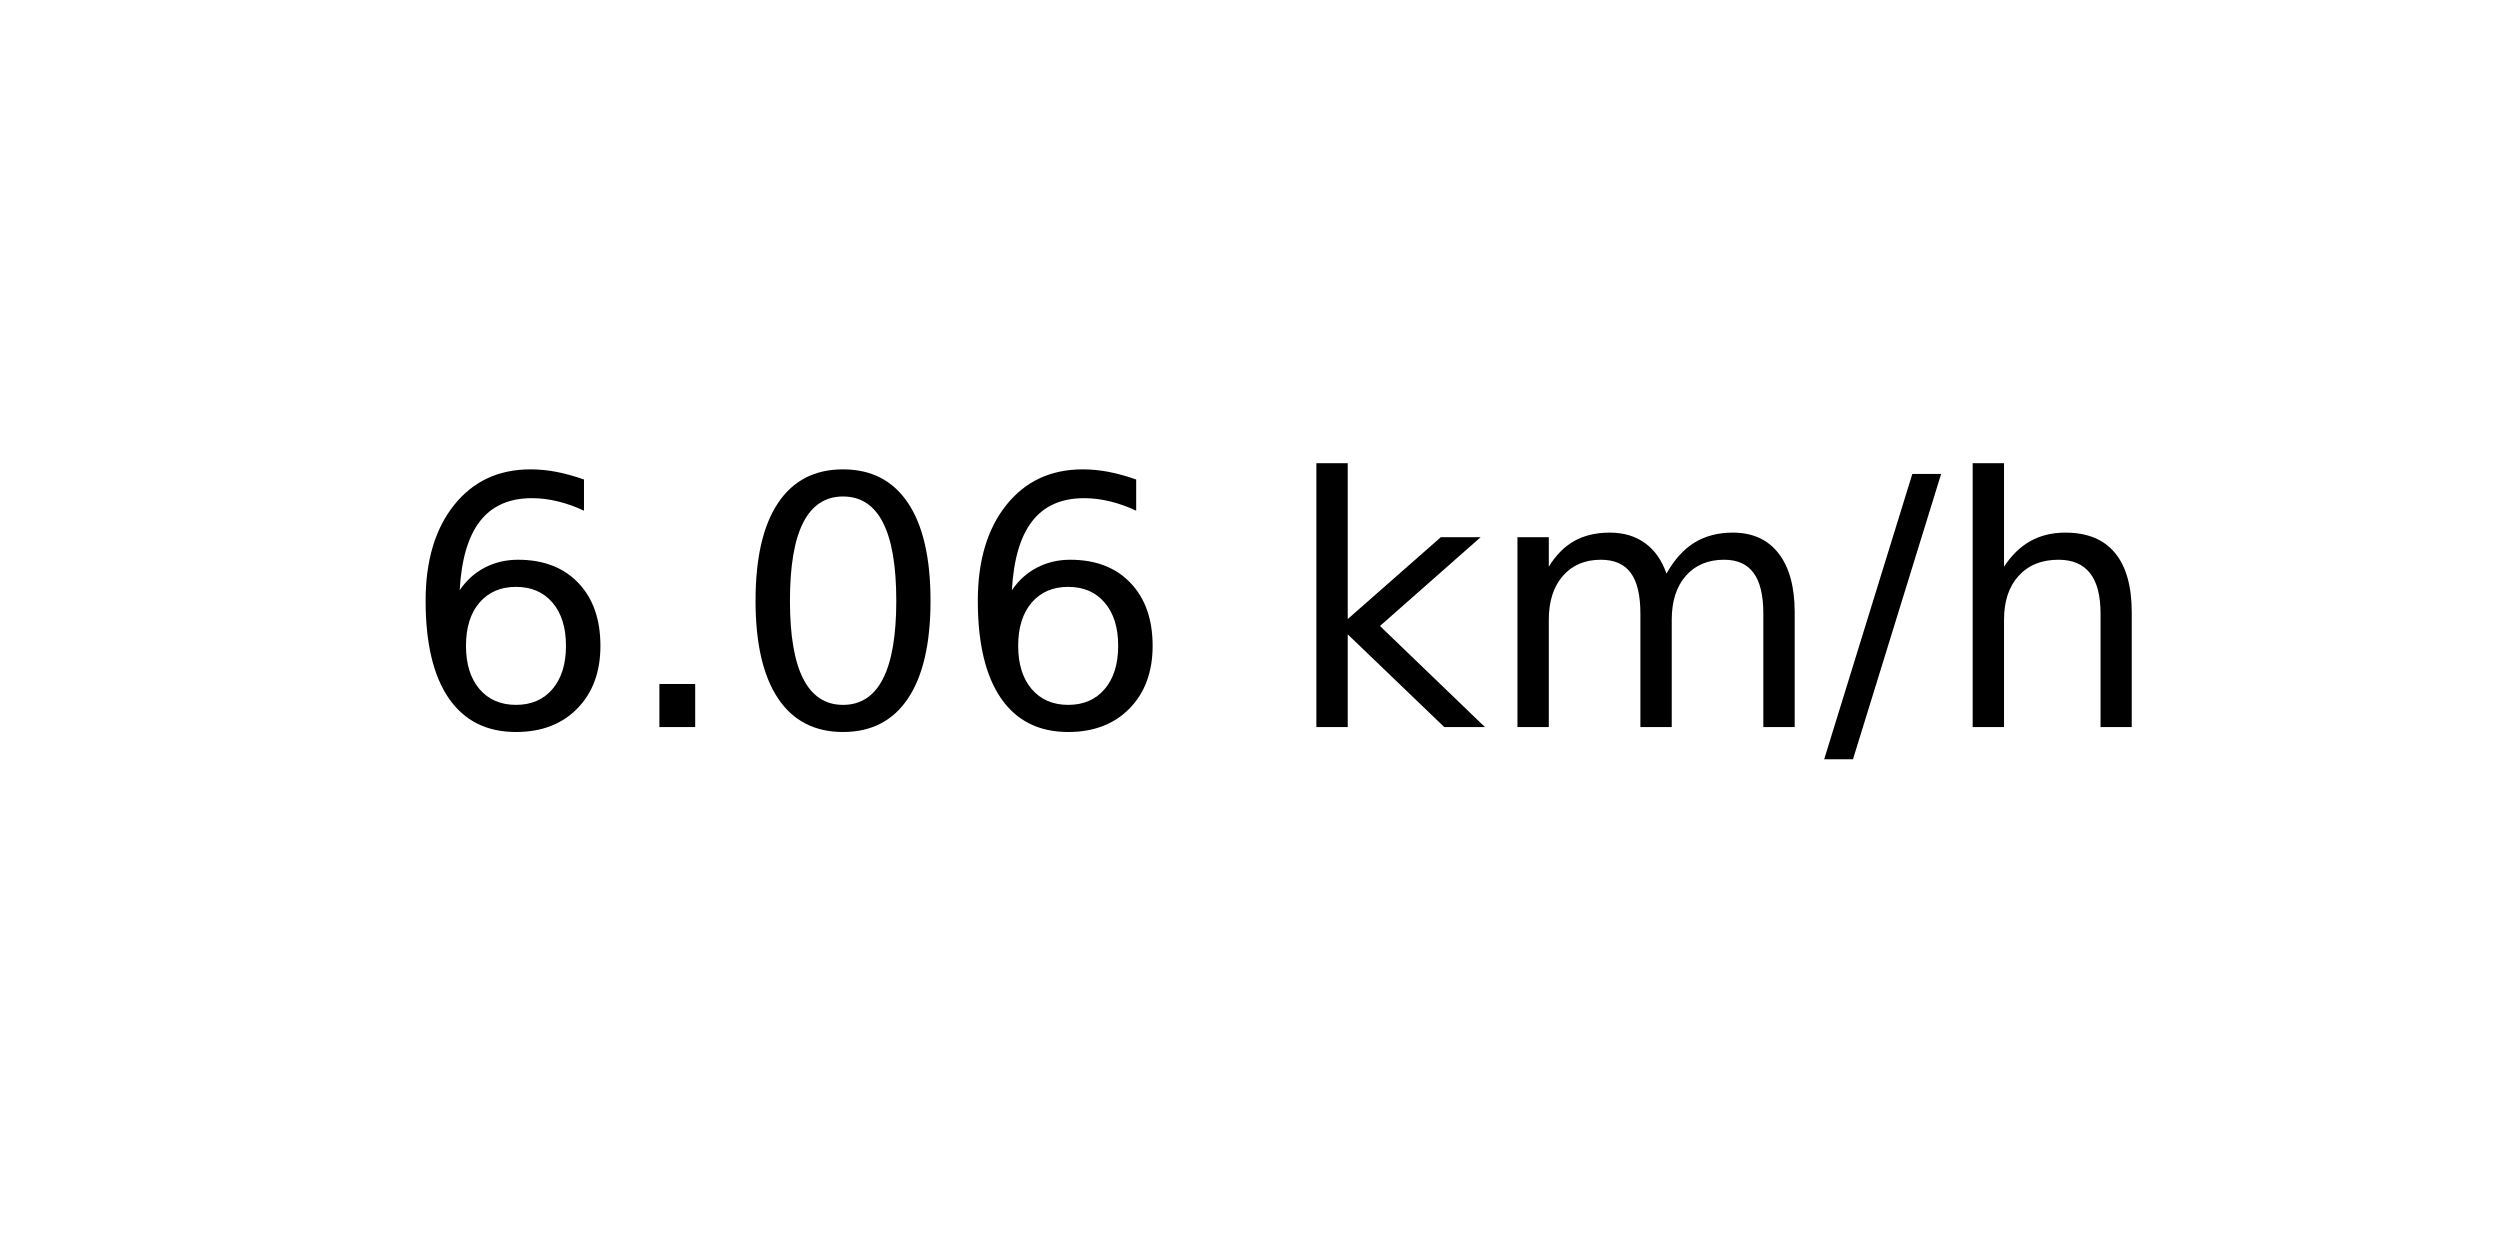
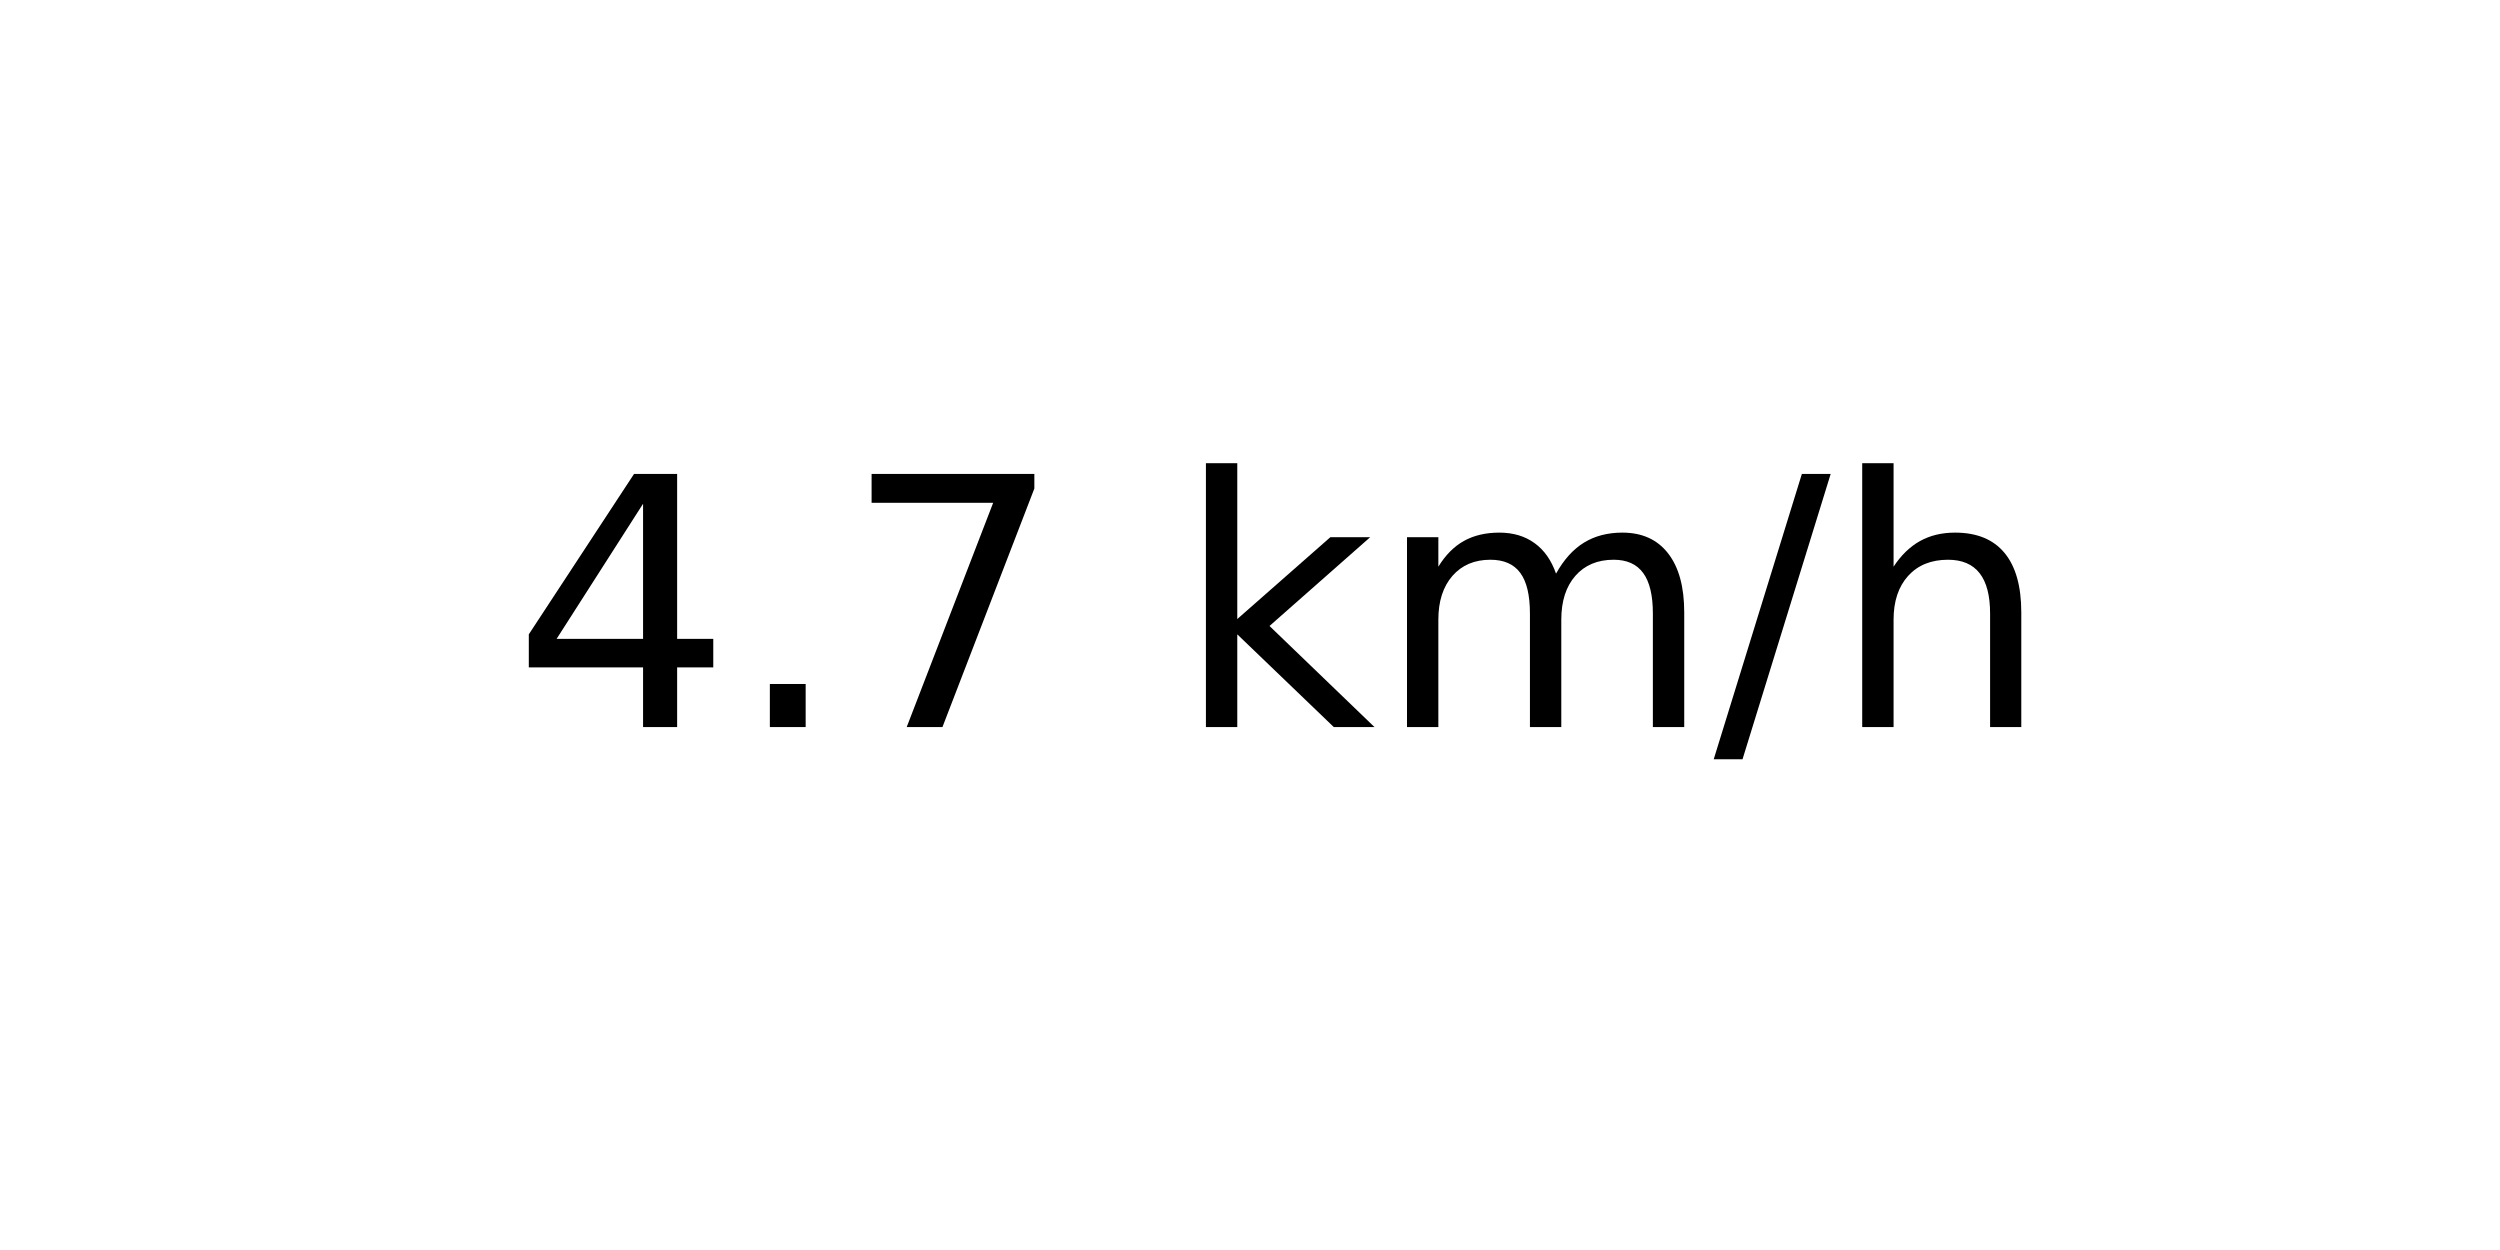
<svg xmlns="http://www.w3.org/2000/svg" xmlns:xlink="http://www.w3.org/1999/xlink" width="72pt" height="36pt" viewBox="0 0 72 36" version="1.1">
  <defs>
    <style type="text/css">*{stroke-linejoin: round; stroke-linecap: butt}</style>
  </defs>
  <g id="figure_1">
    <g id="axes_1">
      <g id="text_1">
-         <g transform="translate(11.55937 20.93937) scale(0.1 -0.1)">
+         <g transform="translate(14.74062 20.93937) scale(0.1 -0.1)">
          <defs>
-             <path id="DejaVuSans-36" d="M 2113 2584  Q 1688 2584 1439 2293  Q 1191 2003 1191 1497  Q 1191 994 1439 701  Q 1688 409 2113 409  Q 2538 409 2786 701  Q 3034 994 3034 1497  Q 3034 2003 2786 2293  Q 2538 2584 2113 2584  z M 3366 4563  L 3366 3988  Q 3128 4100 2886 4159  Q 2644 4219 2406 4219  Q 1781 4219 1451 3797  Q 1122 3375 1075 2522  Q 1259 2794 1537 2939  Q 1816 3084 2150 3084  Q 2853 3084 3261 2657  Q 3669 2231 3669 1497  Q 3669 778 3244 343  Q 2819 -91 2113 -91  Q 1303 -91 875 529  Q 447 1150 447 2328  Q 447 3434 972 4092  Q 1497 4750 2381 4750  Q 2619 4750 2861 4703  Q 3103 4656 3366 4563  z " transform="scale(0.015625)" />
+             <path id="DejaVuSans-34" d="M 2419 4116  L 825 1625  L 2419 1625  L 2419 4116  z M 2253 4666  L 3047 4666  L 3047 1625  L 3713 1625  L 3713 1100  L 3047 1100  L 3047 0  L 2419 0  L 2419 1100  L 313 1100  L 313 1709  L 2253 4666  z " transform="scale(0.015625)" />
            <path id="DejaVuSans-2e" d="M 684 794  L 1344 794  L 1344 0  L 684 0  L 684 794  z " transform="scale(0.015625)" />
-             <path id="DejaVuSans-30" d="M 2034 4250  Q 1547 4250 1301 3770  Q 1056 3291 1056 2328  Q 1056 1369 1301 889  Q 1547 409 2034 409  Q 2525 409 2770 889  Q 3016 1369 3016 2328  Q 3016 3291 2770 3770  Q 2525 4250 2034 4250  z M 2034 4750  Q 2819 4750 3233 4129  Q 3647 3509 3647 2328  Q 3647 1150 3233 529  Q 2819 -91 2034 -91  Q 1250 -91 836 529  Q 422 1150 422 2328  Q 422 3509 836 4129  Q 1250 4750 2034 4750  z " transform="scale(0.015625)" />
+             <path id="DejaVuSans-37" d="M 525 4666  L 3525 4666  L 3525 4397  L 1831 0  L 1172 0  L 2766 4134  L 525 4134  L 525 4666  z " transform="scale(0.015625)" />
            <path id="DejaVuSans-20" transform="scale(0.015625)" />
            <path id="DejaVuSans-6b" d="M 581 4863  L 1159 4863  L 1159 1991  L 2875 3500  L 3609 3500  L 1753 1863  L 3688 0  L 2938 0  L 1159 1709  L 1159 0  L 581 0  L 581 4863  z " transform="scale(0.015625)" />
            <path id="DejaVuSans-6d" d="M 3328 2828  Q 3544 3216 3844 3400  Q 4144 3584 4550 3584  Q 5097 3584 5394 3201  Q 5691 2819 5691 2113  L 5691 0  L 5113 0  L 5113 2094  Q 5113 2597 4934 2840  Q 4756 3084 4391 3084  Q 3944 3084 3684 2787  Q 3425 2491 3425 1978  L 3425 0  L 2847 0  L 2847 2094  Q 2847 2600 2669 2842  Q 2491 3084 2119 3084  Q 1678 3084 1418 2786  Q 1159 2488 1159 1978  L 1159 0  L 581 0  L 581 3500  L 1159 3500  L 1159 2956  Q 1356 3278 1631 3431  Q 1906 3584 2284 3584  Q 2666 3584 2933 3390  Q 3200 3197 3328 2828  z " transform="scale(0.015625)" />
            <path id="DejaVuSans-2f" d="M 1625 4666  L 2156 4666  L 531 -594  L 0 -594  L 1625 4666  z " transform="scale(0.015625)" />
            <path id="DejaVuSans-68" d="M 3513 2113  L 3513 0  L 2938 0  L 2938 2094  Q 2938 2591 2744 2837  Q 2550 3084 2163 3084  Q 1697 3084 1428 2787  Q 1159 2491 1159 1978  L 1159 0  L 581 0  L 581 4863  L 1159 4863  L 1159 2956  Q 1366 3272 1645 3428  Q 1925 3584 2291 3584  Q 2894 3584 3203 3211  Q 3513 2838 3513 2113  z " transform="scale(0.015625)" />
          </defs>
-           <use xlink:href="#DejaVuSans-36" />
+           <use xlink:href="#DejaVuSans-34" />
          <use xlink:href="#DejaVuSans-2e" x="63.623" />
-           <use xlink:href="#DejaVuSans-30" x="95.41" />
-           <use xlink:href="#DejaVuSans-36" x="159.033" />
-           <use xlink:href="#DejaVuSans-20" x="222.656" />
-           <use xlink:href="#DejaVuSans-6b" x="254.443" />
-           <use xlink:href="#DejaVuSans-6d" x="312.354" />
-           <use xlink:href="#DejaVuSans-2f" x="409.766" />
-           <use xlink:href="#DejaVuSans-68" x="443.457" />
+           <use xlink:href="#DejaVuSans-37" x="95.41" />
+           <use xlink:href="#DejaVuSans-20" x="159.033" />
+           <use xlink:href="#DejaVuSans-6b" x="190.82" />
+           <use xlink:href="#DejaVuSans-6d" x="248.73" />
+           <use xlink:href="#DejaVuSans-2f" x="346.143" />
+           <use xlink:href="#DejaVuSans-68" x="379.834" />
        </g>
      </g>
    </g>
  </g>
</svg>
